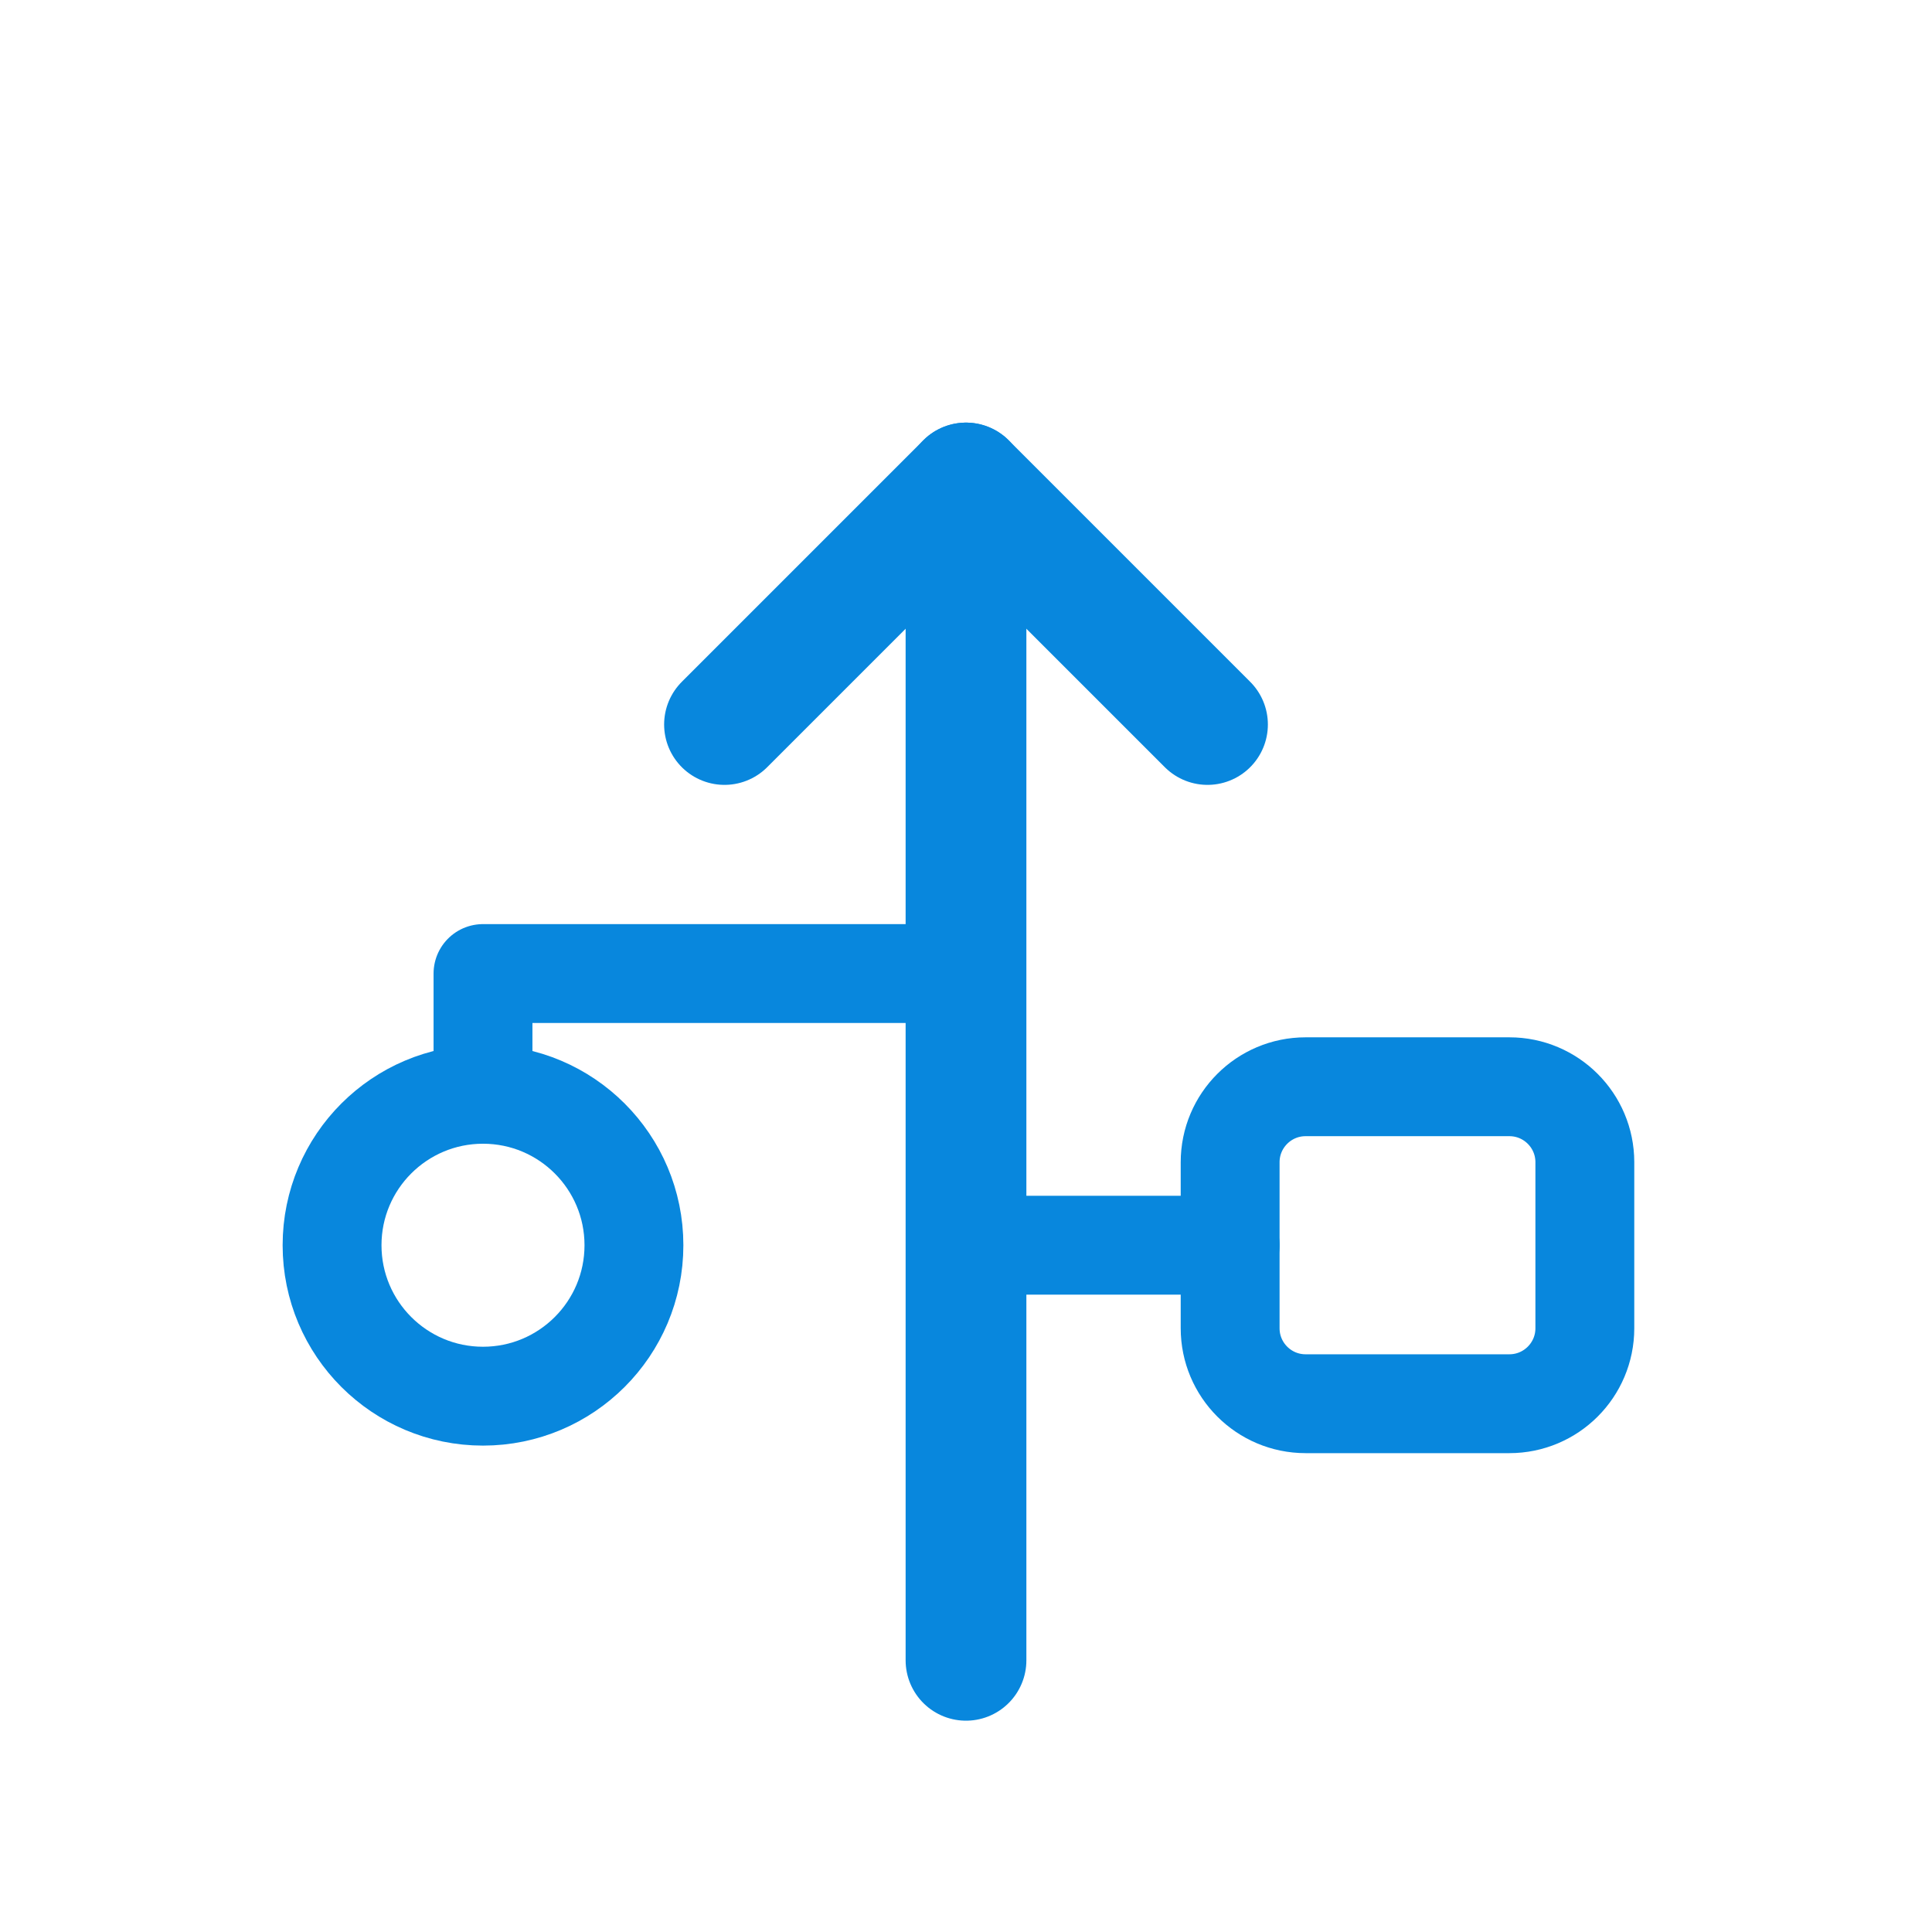
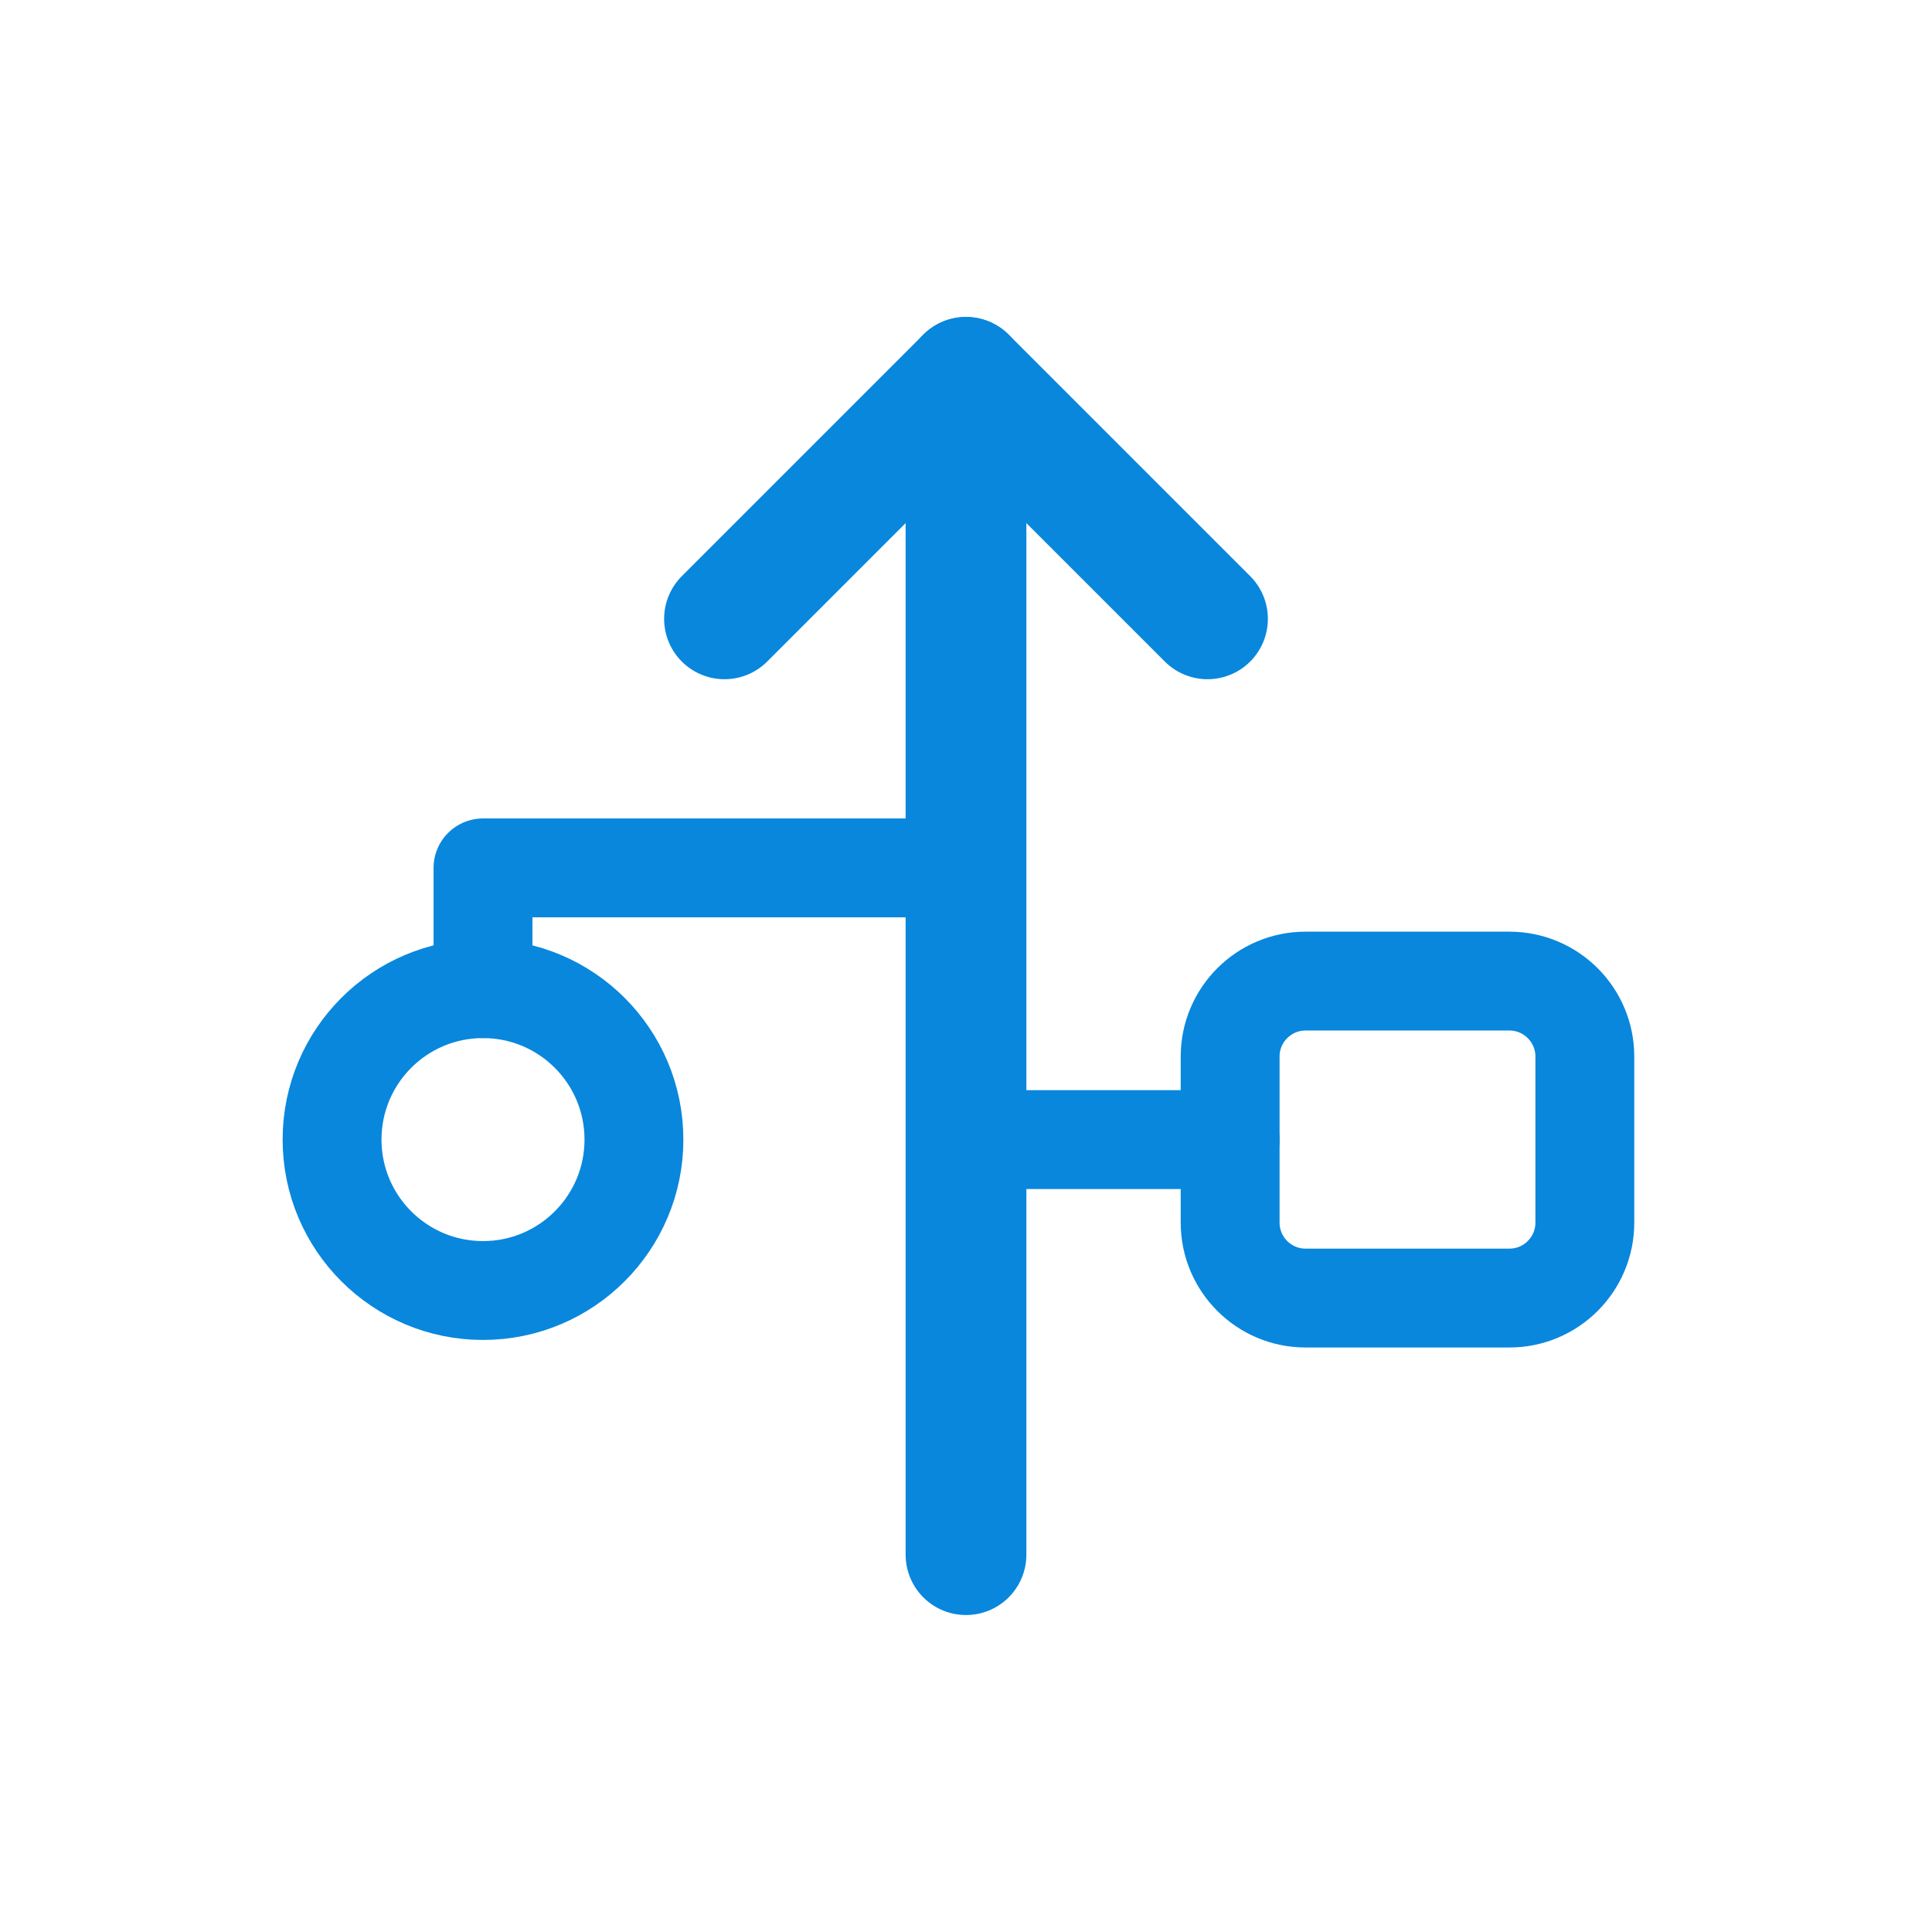
<svg xmlns="http://www.w3.org/2000/svg" viewBox="0 0 512 512" width="512" height="512">
-   <path d="M 256 440 L 256 128" fill="none" stroke="#0887DD" stroke-width="32.0" stroke-linecap="round" stroke-linejoin="round" />
-   <path d="M 192 192 L 256 128 L 320 192" fill="none" stroke="#0887DD" stroke-width="32.0" stroke-linecap="round" stroke-linejoin="round" />
-   <circle cx="128" cy="330" r="40" fill="none" stroke="#0887DD" stroke-width="26.2" stroke-linecap="round" stroke-linejoin="round" />
-   <path d="M 128 290 L 128 258 L 256 258" fill="none" stroke="#0887DD" stroke-width="26.2" stroke-linecap="round" stroke-linejoin="round" />
-   <rect x="326" y="288" width="94" height="84" rx="20" fill="none" stroke="#0887DD" stroke-width="26.2" stroke-linecap="round" stroke-linejoin="round" />
-   <path d="M 326 330 L 256 330" fill="none" stroke="#0887DD" stroke-width="26.2" stroke-linecap="round" stroke-linejoin="round" />
+   <path d="M 256 412 L 256 100" fill="none" stroke="#0887DD" stroke-width="32.0" stroke-linecap="round" stroke-linejoin="round" />
+   <path d="M 192 164 L 256 100 L 320 164" fill="none" stroke="#0887DD" stroke-width="32.0" stroke-linecap="round" stroke-linejoin="round" />
+   <circle cx="128" cy="302" r="40" fill="none" stroke="#0887DD" stroke-width="26.2" stroke-linecap="round" stroke-linejoin="round" />
+   <path d="M 128 262 L 128 230 L 256 230" fill="none" stroke="#0887DD" stroke-width="26.2" stroke-linecap="round" stroke-linejoin="round" />
+   <rect x="326" y="260" width="94" height="84" rx="20" fill="none" stroke="#0887DD" stroke-width="26.2" stroke-linecap="round" stroke-linejoin="round" />
+   <path d="M 326 302 L 256 302" fill="none" stroke="#0887DD" stroke-width="26.2" stroke-linecap="round" stroke-linejoin="round" />
</svg>
